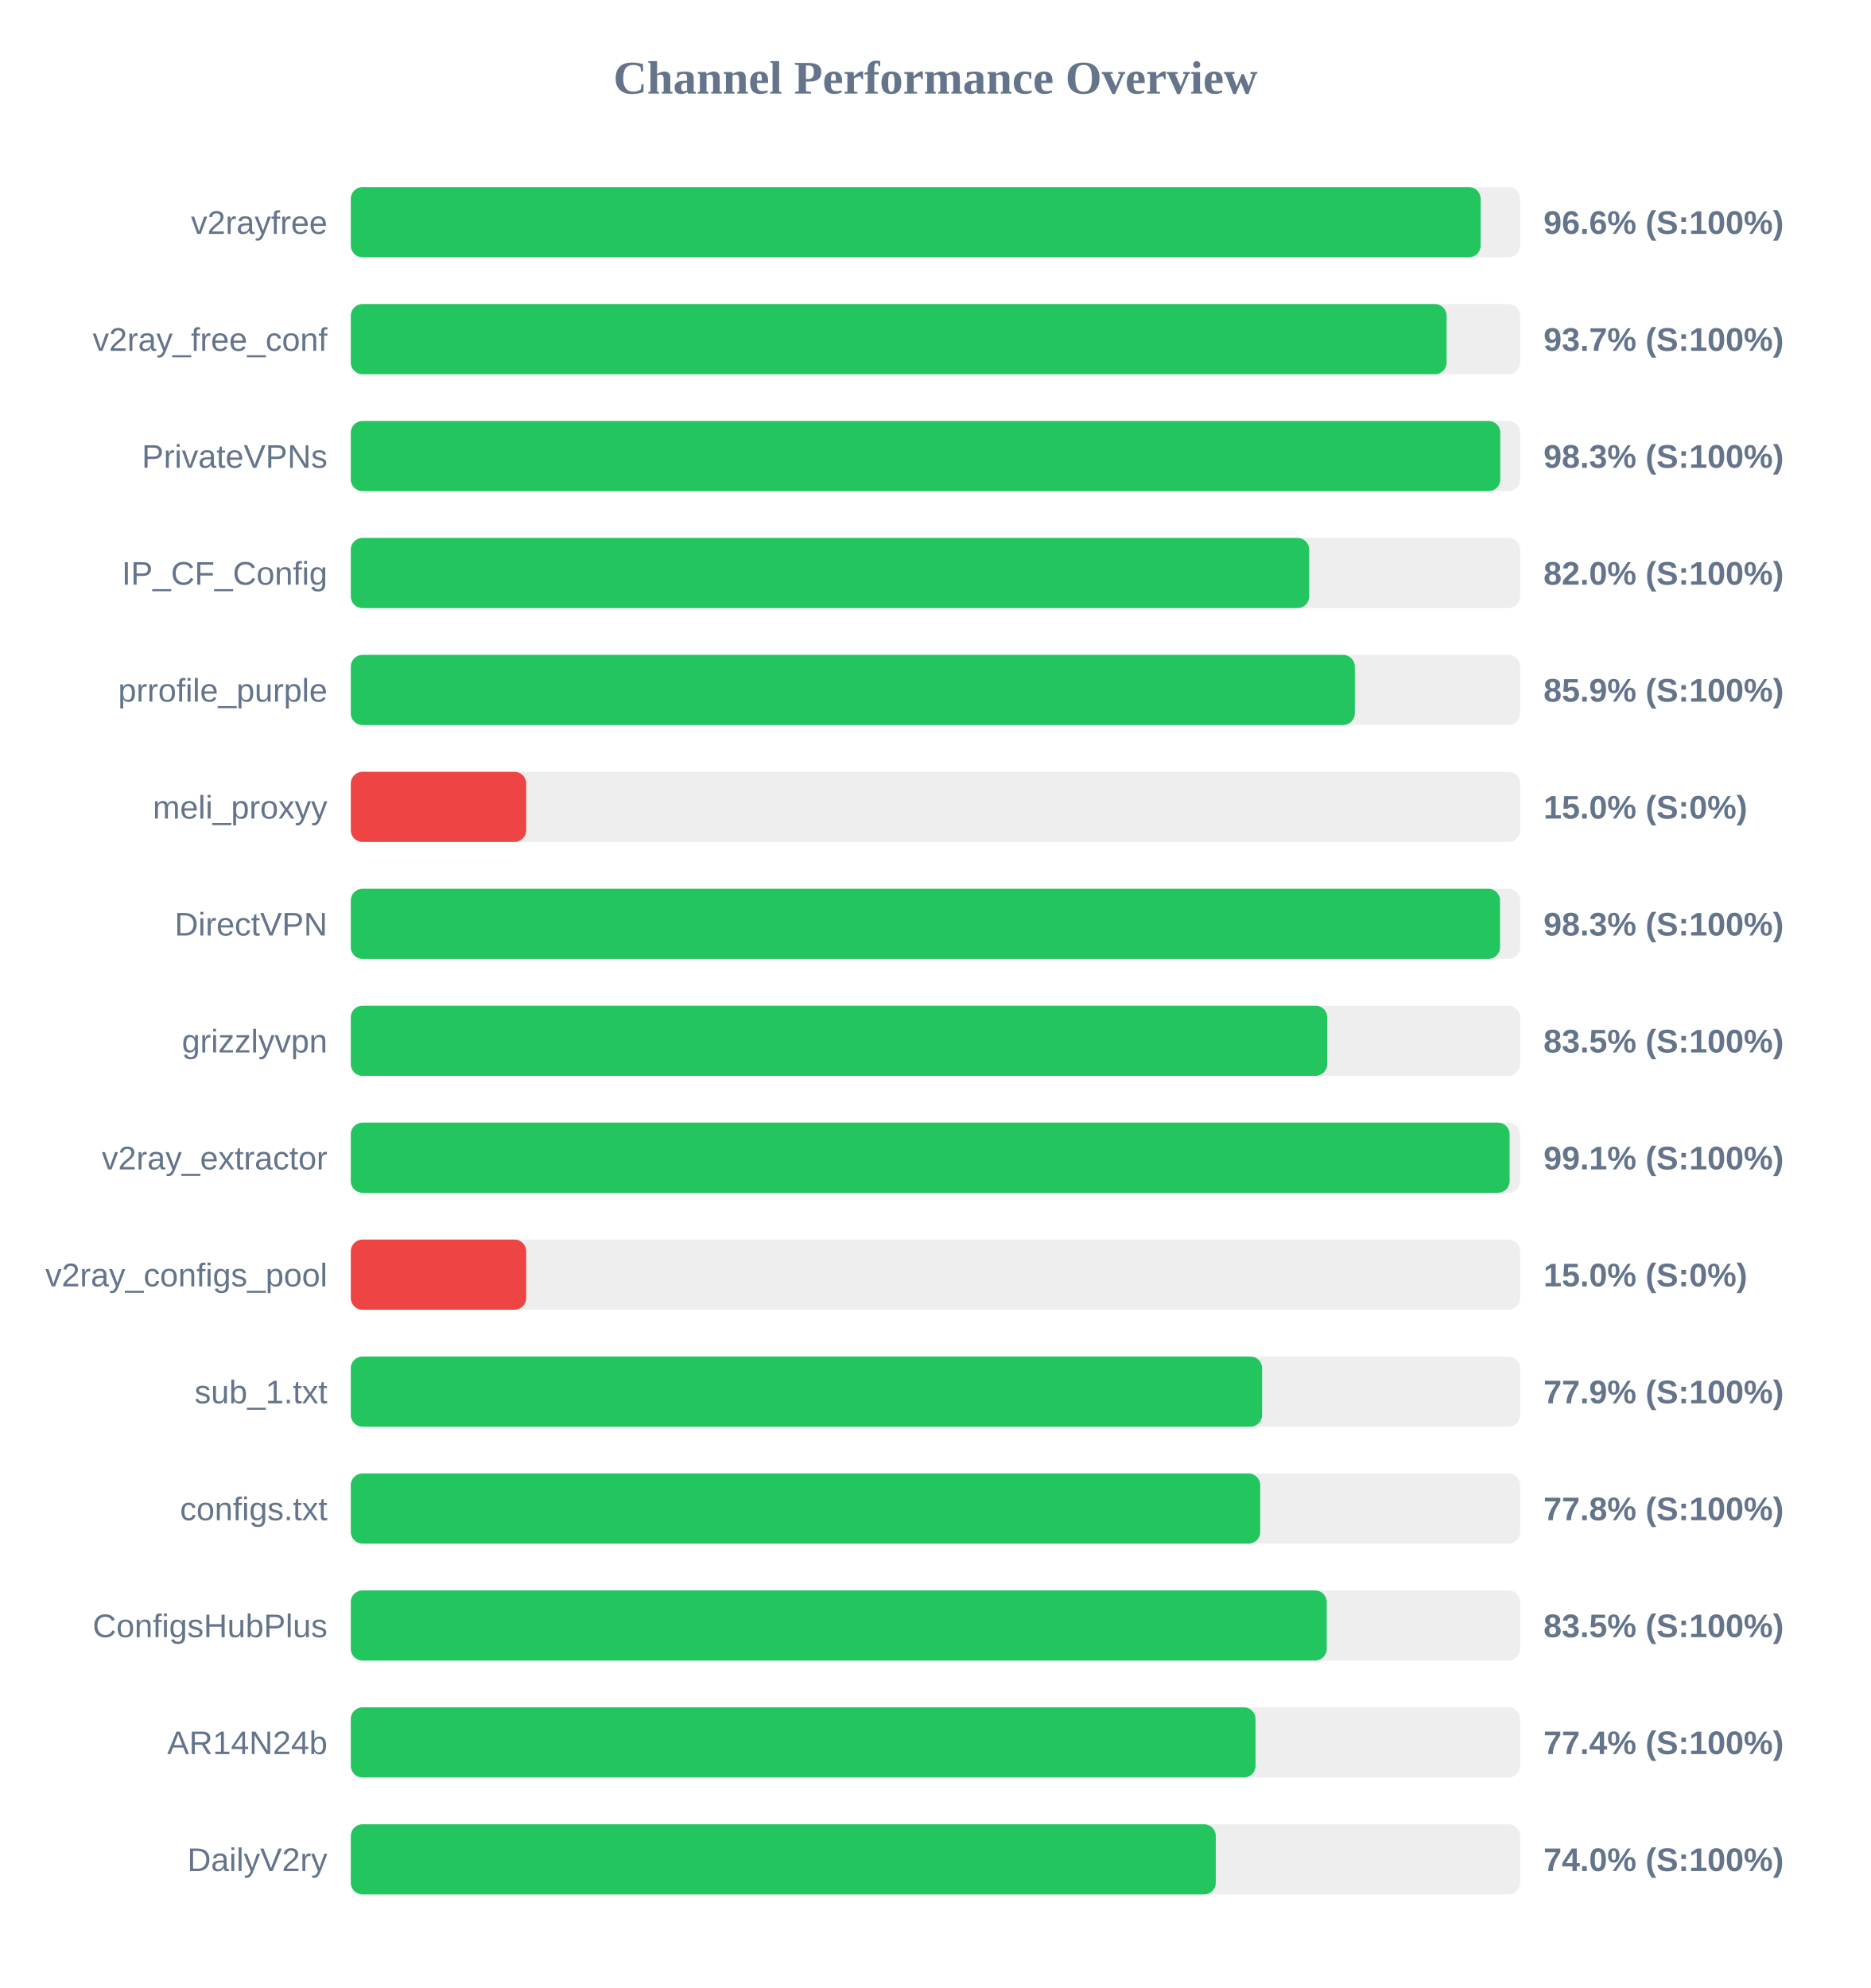
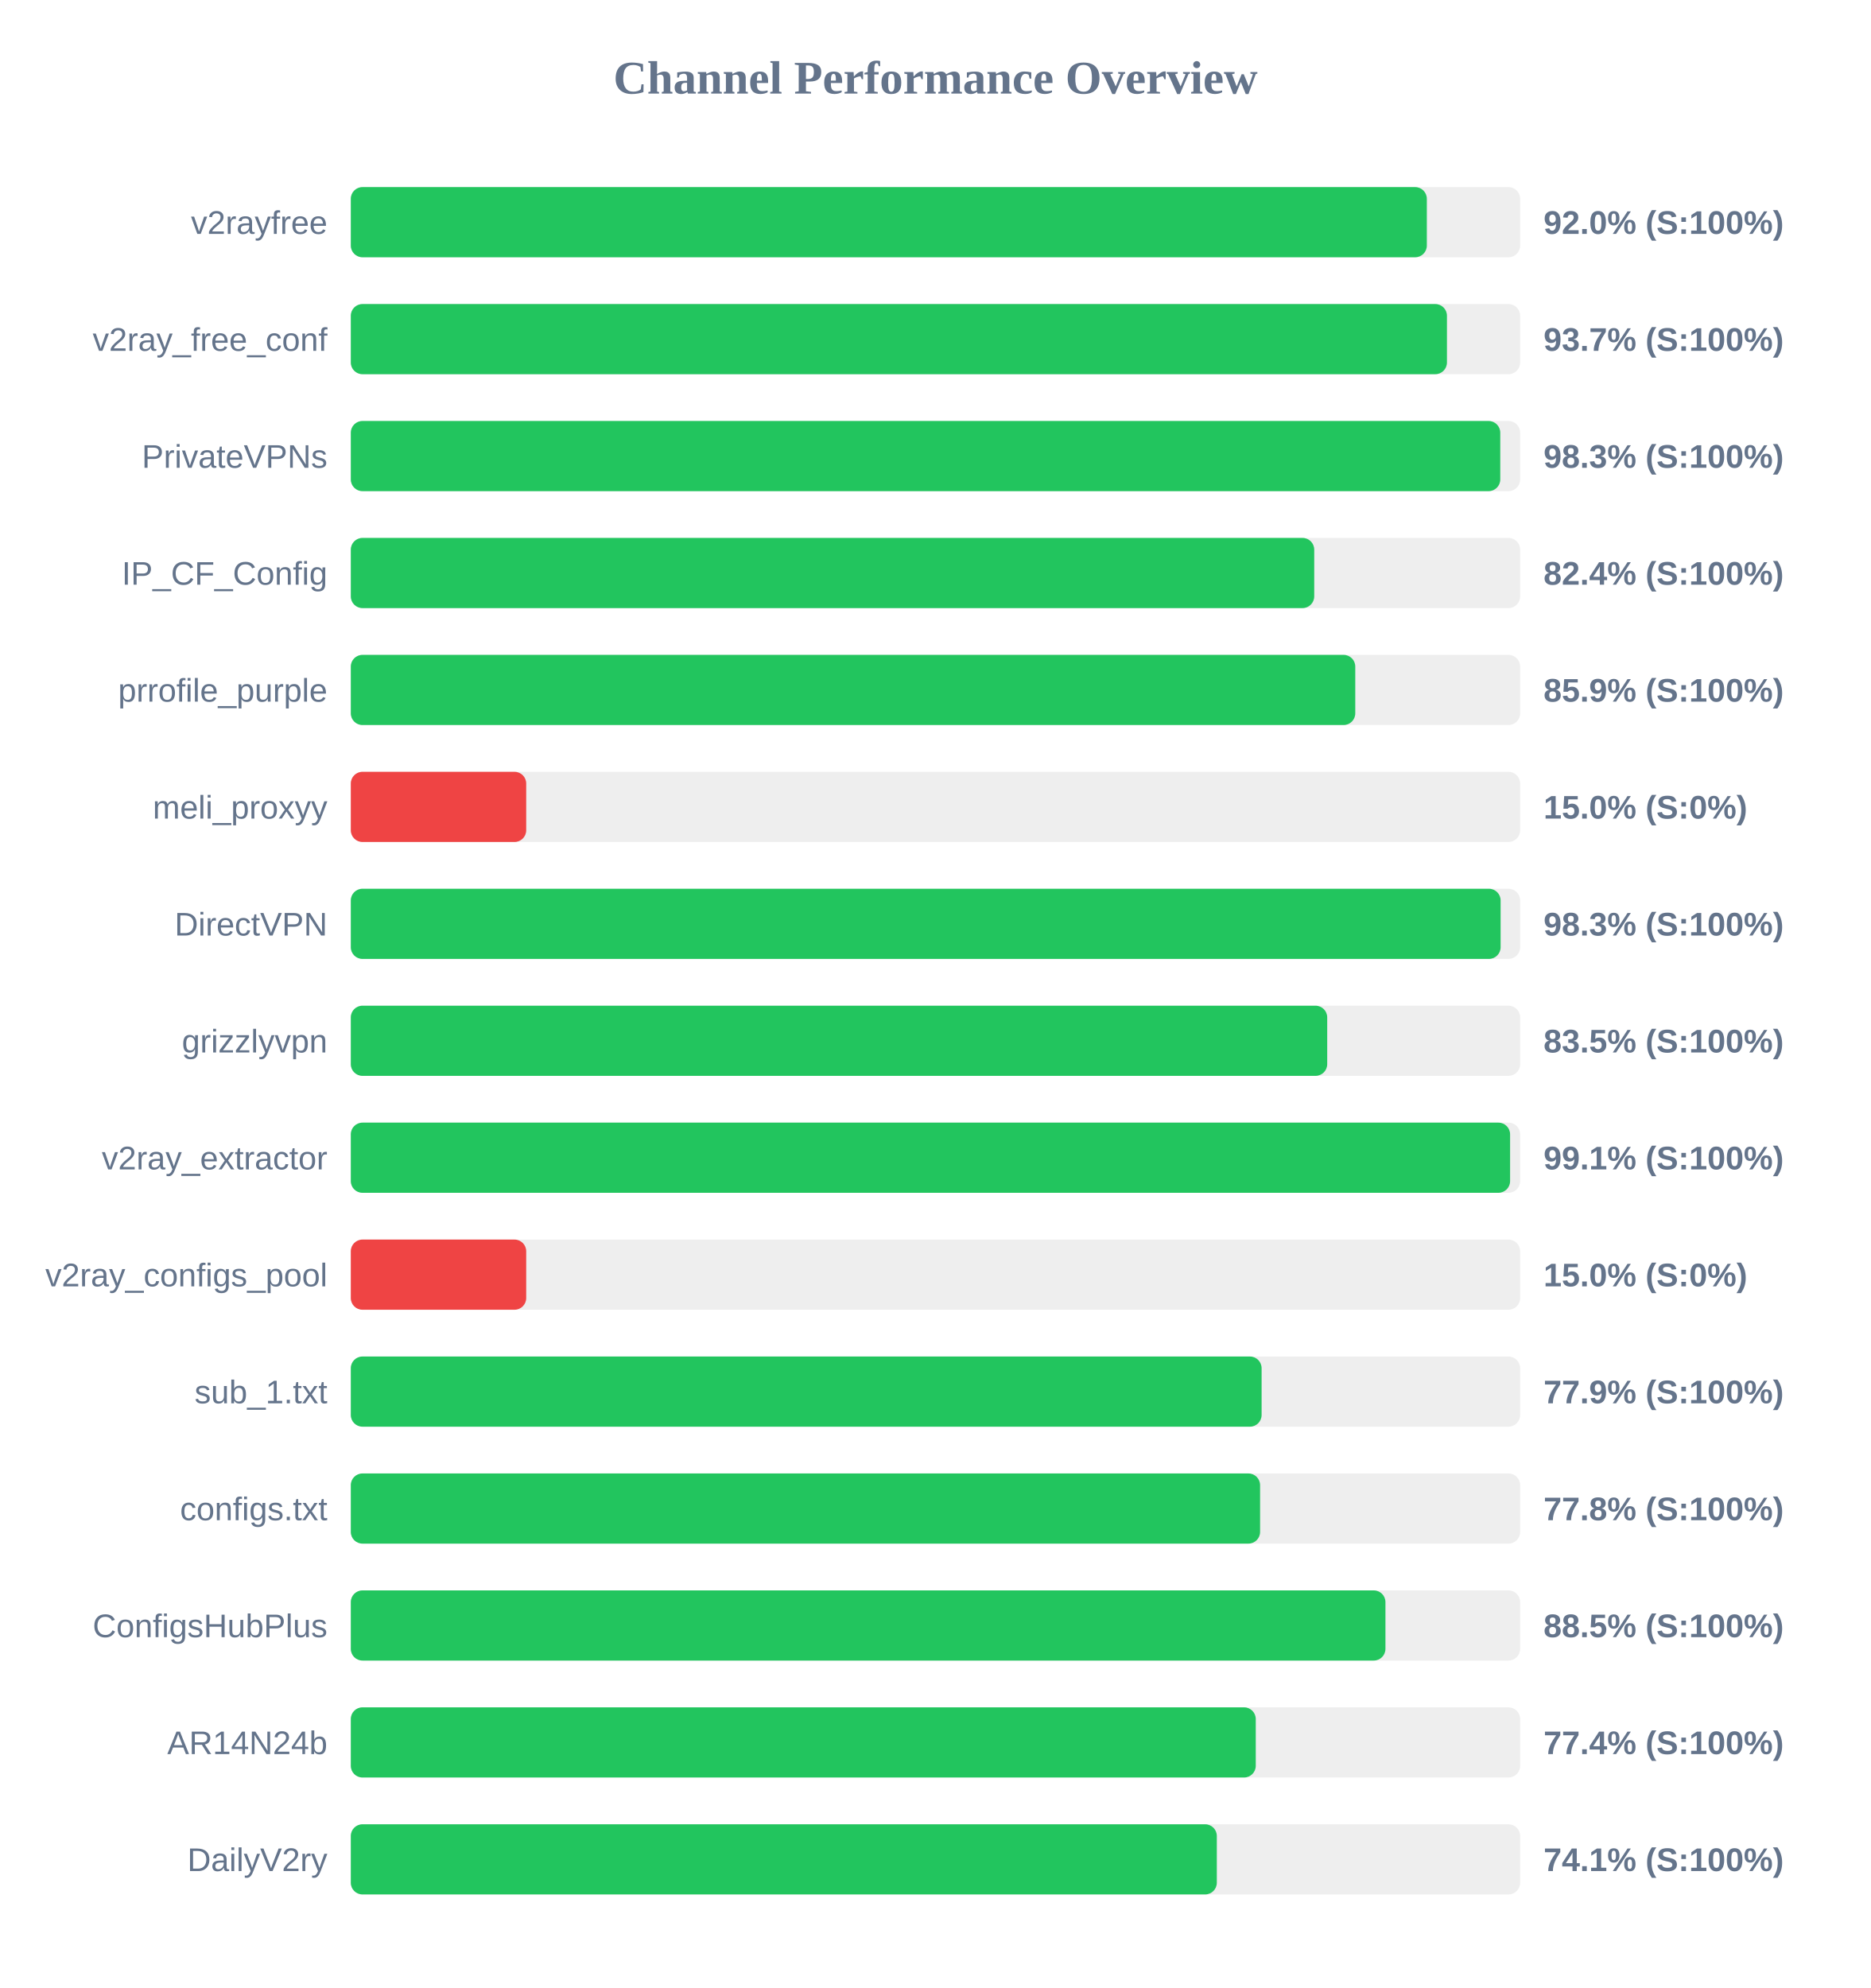
<svg xmlns="http://www.w3.org/2000/svg" width="800" height="850" version="1.1">
  <style>
        .row { font: 14px Arial; fill: #64748b; }
        .score { font: bold 14px Arial; fill: #64748b; }
    </style>
  <text x="400" y="40" text-anchor="middle" font-size="20px" font-weight="bold" fill="#64748b">Channel Performance Overview</text>
  <rect x="150" y="80" width="500" height="30" fill="#eee" rx="5" />
-   <rect x="150" y="80" width="483.1" height="30" fill="#22c55e" rx="5" />
+   <rect x="150" y="80" width="460.1" height="30" fill="#22c55e" rx="5" />
  <text x="140" y="100" text-anchor="end" class="row">v2rayfree</text>
-   <text x="660" y="100" text-anchor="start" class="score">96.6% (S:100%)</text>
+   <text x="660" y="100" text-anchor="start" class="score">92.0% (S:100%)</text>
  <rect x="150" y="130" width="500" height="30" fill="#eee" rx="5" />
-   <rect x="150" y="130" width="468.55" height="30" fill="#22c55e" rx="5" />
+   <rect x="150" y="130" width="468.7" height="30" fill="#22c55e" rx="5" />
  <text x="140" y="150" text-anchor="end" class="row">v2ray_free_conf</text>
  <text x="660" y="150" text-anchor="start" class="score">93.7% (S:100%)</text>
  <rect x="150" y="180" width="500" height="30" fill="#eee" rx="5" />
  <rect x="150" y="180" width="491.5" height="30" fill="#22c55e" rx="5" />
  <text x="140" y="200" text-anchor="end" class="row">PrivateVPNs</text>
  <text x="660" y="200" text-anchor="start" class="score">98.3% (S:100%)</text>
  <rect x="150" y="230" width="500" height="30" fill="#eee" rx="5" />
-   <rect x="150" y="230" width="409.8" height="30" fill="#22c55e" rx="5" />
+   <rect x="150" y="230" width="411.95" height="30" fill="#22c55e" rx="5" />
  <text x="140" y="250" text-anchor="end" class="row">IP_CF_Config</text>
-   <text x="660" y="250" text-anchor="start" class="score">82.0% (S:100%)</text>
+   <text x="660" y="250" text-anchor="start" class="score">82.4% (S:100%)</text>
  <rect x="150" y="280" width="500" height="30" fill="#eee" rx="5" />
-   <rect x="150" y="280" width="429.3" height="30" fill="#22c55e" rx="5" />
+   <rect x="150" y="280" width="429.5" height="30" fill="#22c55e" rx="5" />
  <text x="140" y="300" text-anchor="end" class="row">prrofile_purple</text>
  <text x="660" y="300" text-anchor="start" class="score">85.9% (S:100%)</text>
  <rect x="150" y="330" width="500" height="30" fill="#eee" rx="5" />
  <rect x="150" y="330" width="75.0" height="30" fill="#ef4444" rx="5" />
  <text x="140" y="350" text-anchor="end" class="row">meli_proxyy</text>
  <text x="660" y="350" text-anchor="start" class="score">15.0% (S:0%)</text>
  <rect x="150" y="380" width="500" height="30" fill="#eee" rx="5" />
-   <rect x="150" y="380" width="491.4" height="30" fill="#22c55e" rx="5" />
+   <rect x="150" y="380" width="491.65" height="30" fill="#22c55e" rx="5" />
  <text x="140" y="400" text-anchor="end" class="row">DirectVPN</text>
  <text x="660" y="400" text-anchor="start" class="score">98.3% (S:100%)</text>
  <rect x="150" y="430" width="500" height="30" fill="#eee" rx="5" />
  <rect x="150" y="430" width="417.5" height="30" fill="#22c55e" rx="5" />
  <text x="140" y="450" text-anchor="end" class="row">grizzlyvpn</text>
  <text x="660" y="450" text-anchor="start" class="score">83.5% (S:100%)</text>
  <rect x="150" y="480" width="500" height="30" fill="#eee" rx="5" />
-   <rect x="150" y="480" width="495.5" height="30" fill="#22c55e" rx="5" />
+   <rect x="150" y="480" width="495.7" height="30" fill="#22c55e" rx="5" />
  <text x="140" y="500" text-anchor="end" class="row">v2ray_extractor</text>
  <text x="660" y="500" text-anchor="start" class="score">99.1% (S:100%)</text>
  <rect x="150" y="530" width="500" height="30" fill="#eee" rx="5" />
  <rect x="150" y="530" width="75.0" height="30" fill="#ef4444" rx="5" />
  <text x="140" y="550" text-anchor="end" class="row">v2ray_configs_pool</text>
  <text x="660" y="550" text-anchor="start" class="score">15.0% (S:0%)</text>
  <rect x="150" y="580" width="500" height="30" fill="#eee" rx="5" />
-   <rect x="150" y="580" width="389.65" height="30" fill="#22c55e" rx="5" />
+   <rect x="150" y="580" width="389.45" height="30" fill="#22c55e" rx="5" />
  <text x="140" y="600" text-anchor="end" class="row">sub_1.txt</text>
  <text x="660" y="600" text-anchor="start" class="score">77.9% (S:100%)</text>
  <rect x="150" y="630" width="500" height="30" fill="#eee" rx="5" />
-   <rect x="150" y="630" width="388.85" height="30" fill="#22c55e" rx="5" />
+   <rect x="150" y="630" width="388.8" height="30" fill="#22c55e" rx="5" />
  <text x="140" y="650" text-anchor="end" class="row">configs.txt</text>
  <text x="660" y="650" text-anchor="start" class="score">77.8% (S:100%)</text>
  <rect x="150" y="680" width="500" height="30" fill="#eee" rx="5" />
-   <rect x="150" y="680" width="417.3" height="30" fill="#22c55e" rx="5" />
+   <rect x="150" y="680" width="442.4" height="30" fill="#22c55e" rx="5" />
  <text x="140" y="700" text-anchor="end" class="row">ConfigsHubPlus</text>
-   <text x="660" y="700" text-anchor="start" class="score">83.5% (S:100%)</text>
+   <text x="660" y="700" text-anchor="start" class="score">88.5% (S:100%)</text>
  <rect x="150" y="730" width="500" height="30" fill="#eee" rx="5" />
-   <rect x="150" y="730" width="386.85" height="30" fill="#22c55e" rx="5" />
+   <rect x="150" y="730" width="386.95" height="30" fill="#22c55e" rx="5" />
  <text x="140" y="750" text-anchor="end" class="row">AR14N24b</text>
  <text x="660" y="750" text-anchor="start" class="score">77.4% (S:100%)</text>
  <rect x="150" y="780" width="500" height="30" fill="#eee" rx="5" />
-   <rect x="150" y="780" width="369.85" height="30" fill="#22c55e" rx="5" />
+   <rect x="150" y="780" width="370.3" height="30" fill="#22c55e" rx="5" />
  <text x="140" y="800" text-anchor="end" class="row">DailyV2ry</text>
-   <text x="660" y="800" text-anchor="start" class="score">74.0% (S:100%)</text>
+   <text x="660" y="800" text-anchor="start" class="score">74.1% (S:100%)</text>
</svg>
